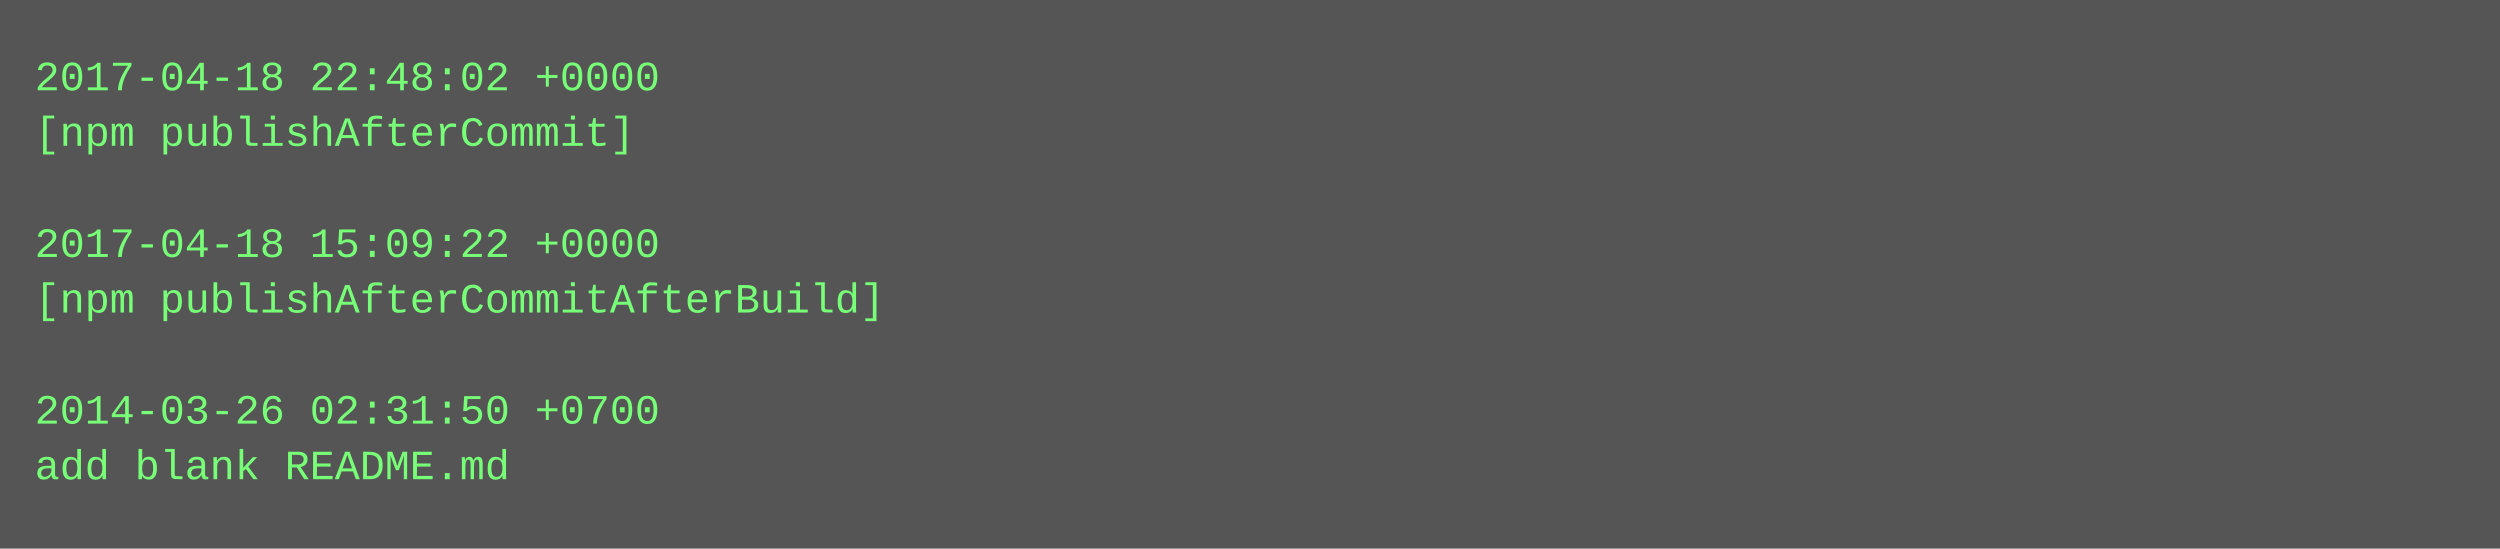
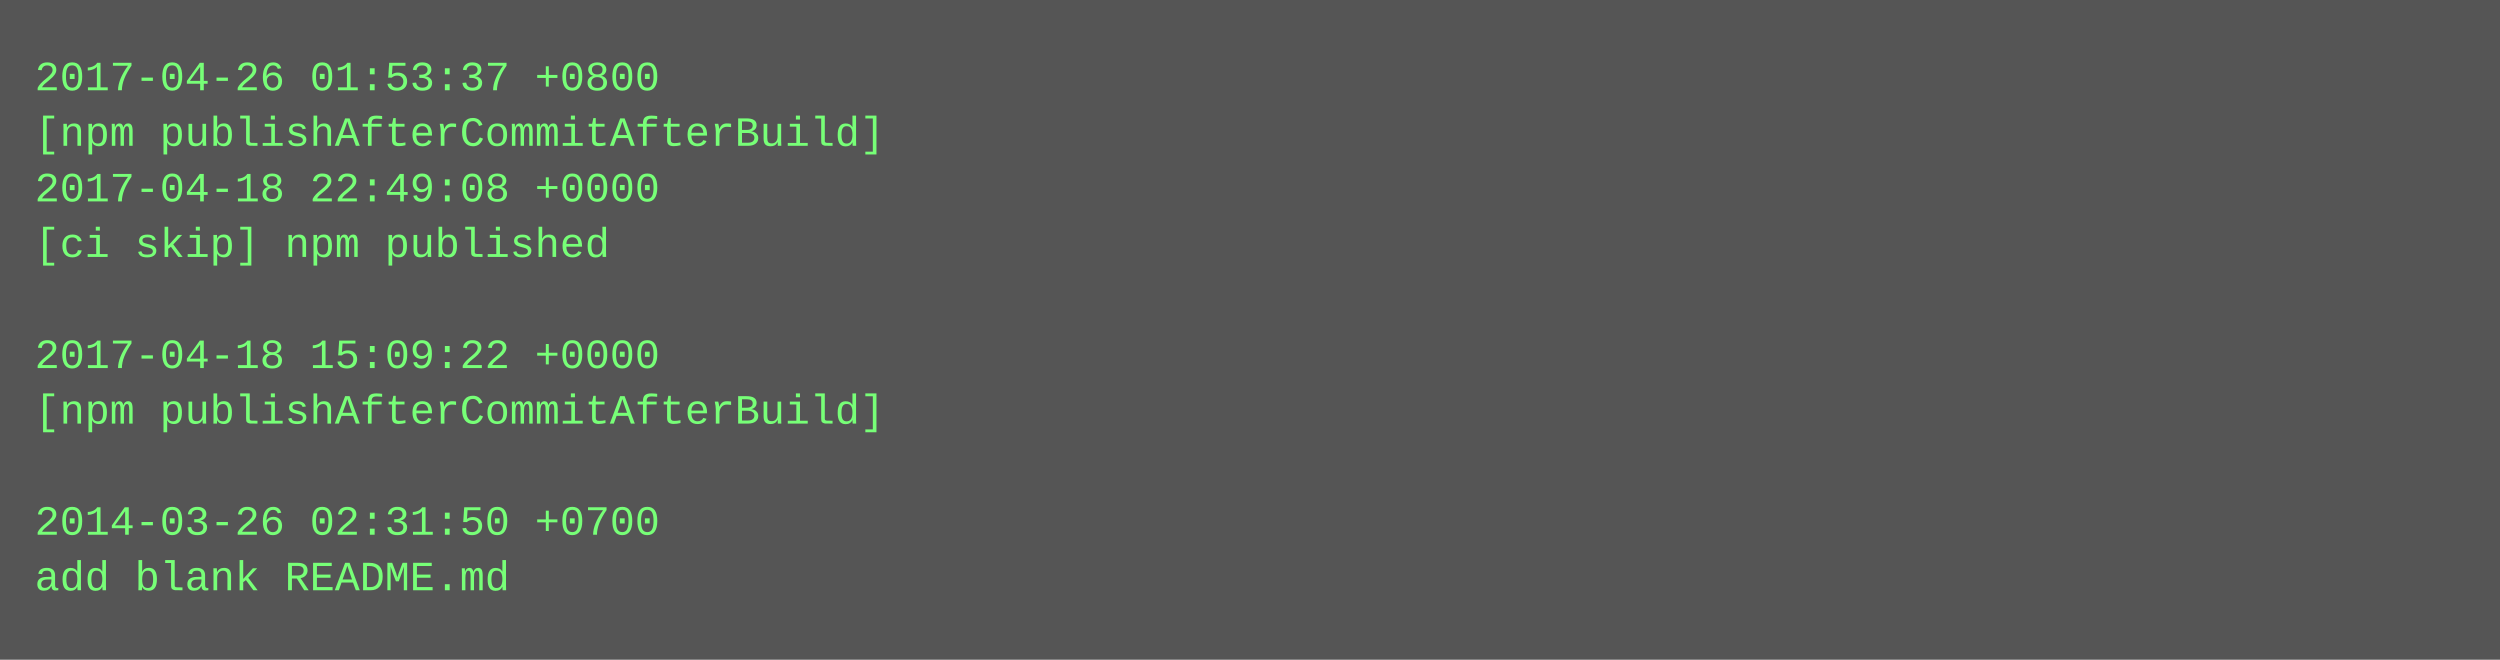
- <svg xmlns="http://www.w3.org/2000/svg" height="158" width="720">
-   <rect height="158" fill="#555" width="720" />
+ <svg xmlns="http://www.w3.org/2000/svg" height="190" width="720">
+   <rect height="190" fill="#555" width="720" />
  <text fill="#7f7" font-family="Courier New" font-size="12" xml:space="preserve">
-     <tspan x="10" y="26">2017-04-18 22:48:02 +0000</tspan>
-     <tspan x="10" y="42">[npm publishAfterCommit]</tspan>
-     <tspan x="10" y="58" />
-     <tspan x="10" y="74">2017-04-18 15:09:22 +0000</tspan>
-     <tspan x="10" y="90">[npm publishAfterCommitAfterBuild]</tspan>
-     <tspan x="10" y="106" />
-     <tspan x="10" y="122">2014-03-26 02:31:50 +0700</tspan>
-     <tspan x="10" y="138">add blank README.md</tspan>
+     <tspan x="10" y="26">2017-04-26 01:53:37 +0800</tspan>
+     <tspan x="10" y="42">[npm publishAfterCommitAfterBuild]</tspan>
+     <tspan x="10" y="58">2017-04-18 22:49:08 +0000</tspan>
+     <tspan x="10" y="74">[ci skip] npm published</tspan>
+     <tspan x="10" y="90" />
+     <tspan x="10" y="106">2017-04-18 15:09:22 +0000</tspan>
+     <tspan x="10" y="122">[npm publishAfterCommitAfterBuild]</tspan>
+     <tspan x="10" y="138" />
+     <tspan x="10" y="154">2014-03-26 02:31:50 +0700</tspan>
+     <tspan x="10" y="170">add blank README.md</tspan>
  </text>
</svg>
